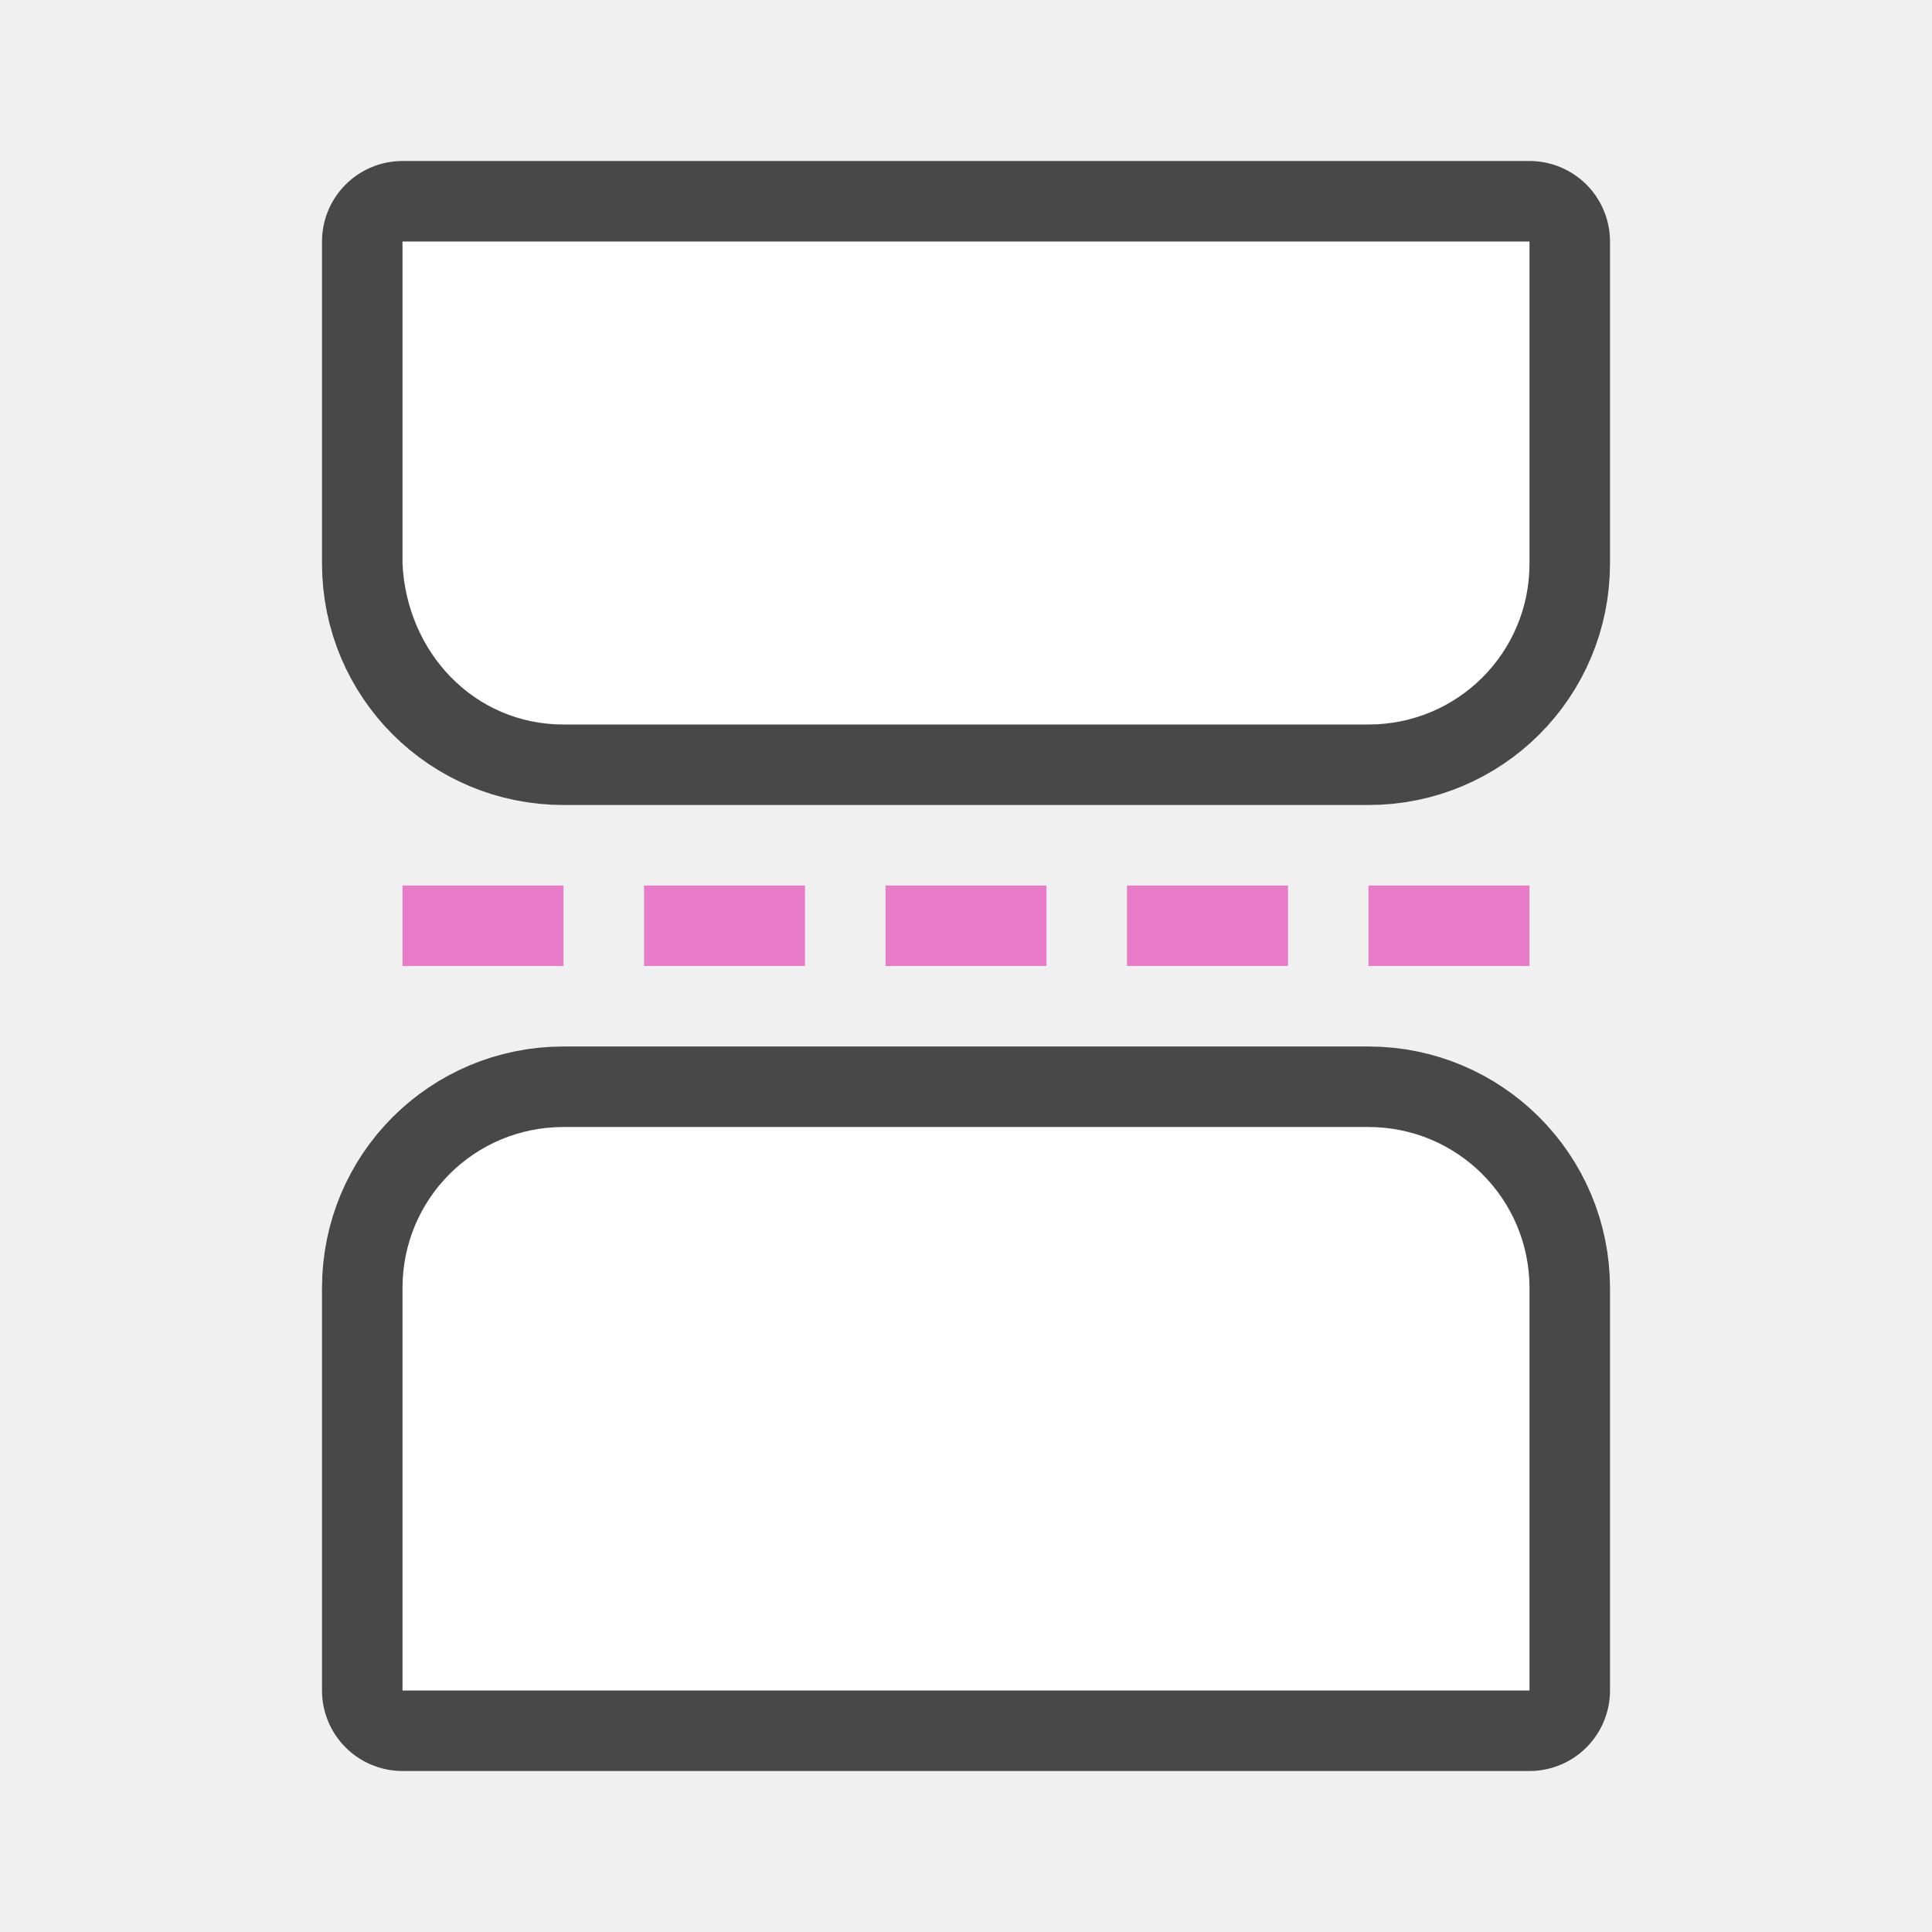
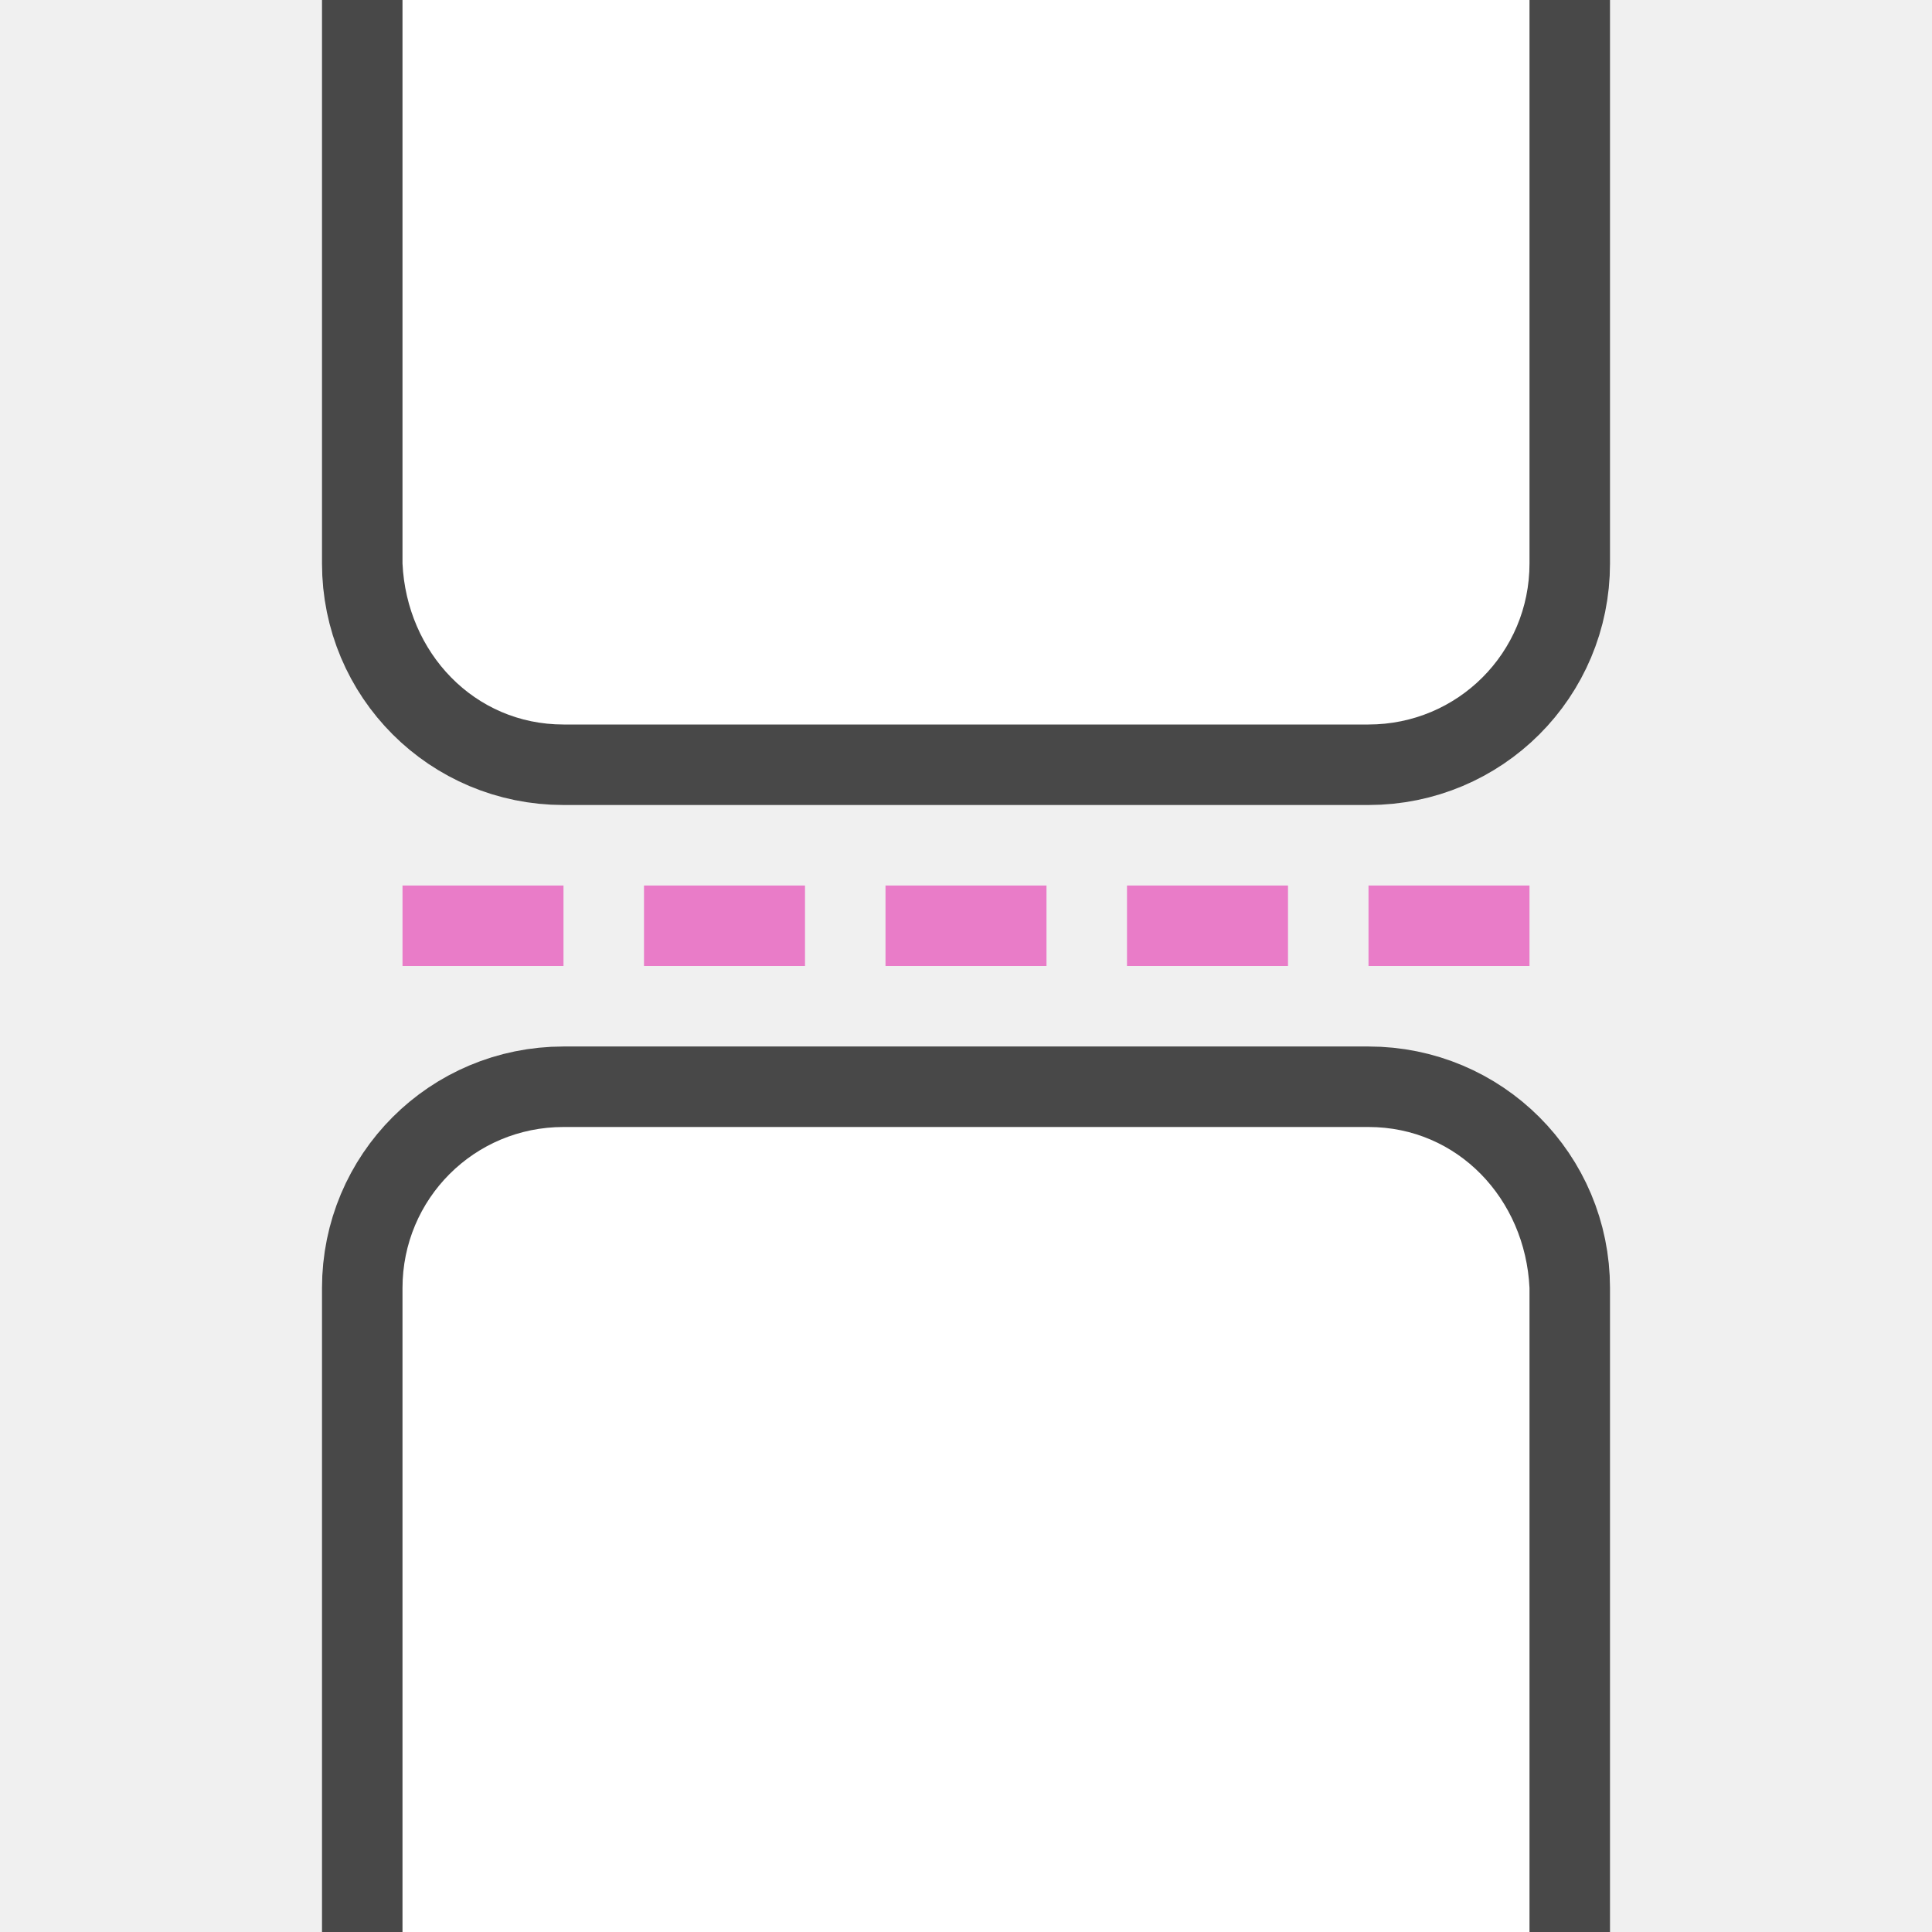
<svg xmlns="http://www.w3.org/2000/svg" viewBox="0 0 24 24">
-   <path d="M19 3v4c0 1.108-.892 2-2 2H7c-1.108 0-2-.892-2-2V3z" opacity=".7" stroke="#000" stroke-width="2" stroke-linejoin="round" />
-   <path d="M19 3v4c0 1.108-.892 2-2 2H7c-1.108 0-1.948-.893-2-2V3z" fill="#fff" />
-   <path d="M7 14h10a2 2 0 012 2v5H5v-5c0-1.108.892-2 2-2z" opacity=".7" stroke="#000" stroke-width="2" stroke-linejoin="round" />
-   <path d="M7 14h10a2 2 0 012 2v5H5v-5c0-1.108.892-2 2-2z" fill="#fff" />
+   <path d="M19 0v7c0 1.108-.892 2-2 2H7c-1.108 0-2-.892-2-2V0z" opacity=".7" stroke="#000" stroke-width="2" stroke-linejoin="round" />
+   <path d="M19 0v7c0 1.108-.892 2-2 2H7c-1.108 0-1.948-.893-2-2V0z" fill="#fff" />
  <path fill="#e97cc8" d="M8 11h2v1H8zM14 11h2v1h-2zM11 11h2v1h-2zM5 11h2v1H5zM17 11h2v1h-2z" />
+   <path d="M5 24v-8c0-1.108.892-2 2-2h10c1.108 0 2 .892 2 2v8z" opacity=".7" stroke="#000" stroke-width="2" stroke-linejoin="round" />
+   <path d="M5 24v-8c0-1.108.892-2 2-2h10c1.108 0 1.948.893 2 2v8z" fill="#fff" />
</svg>
